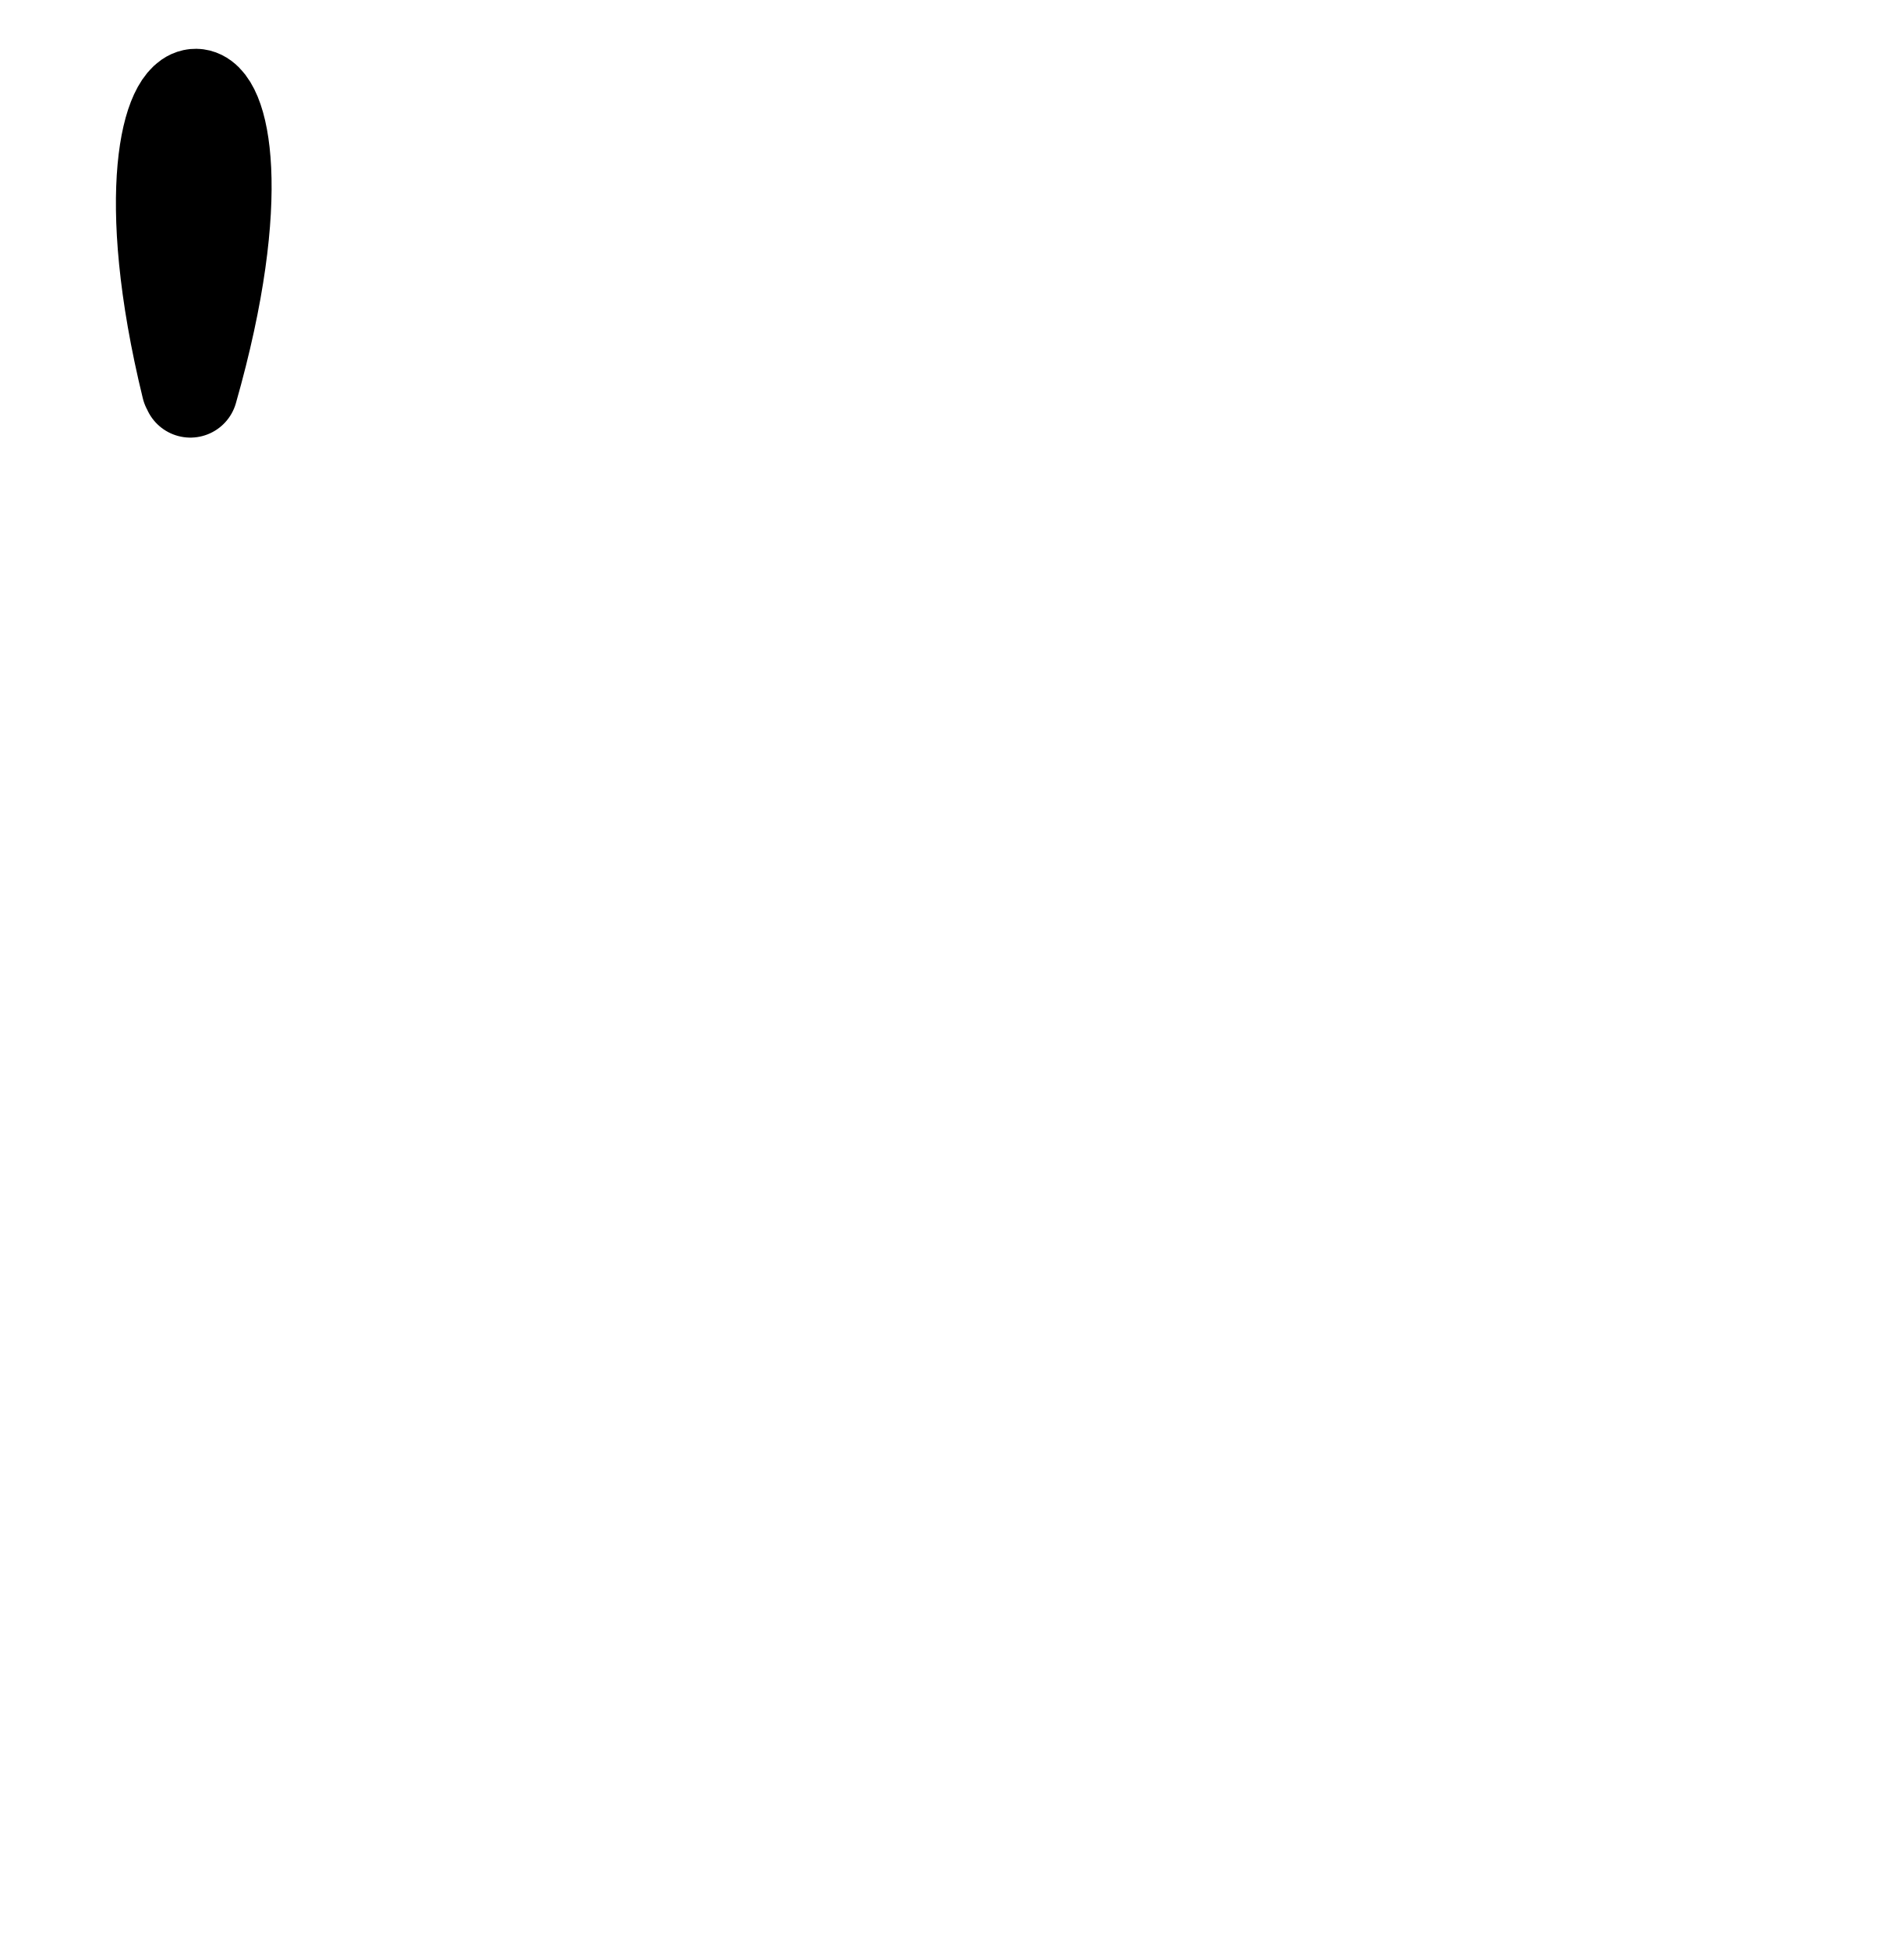
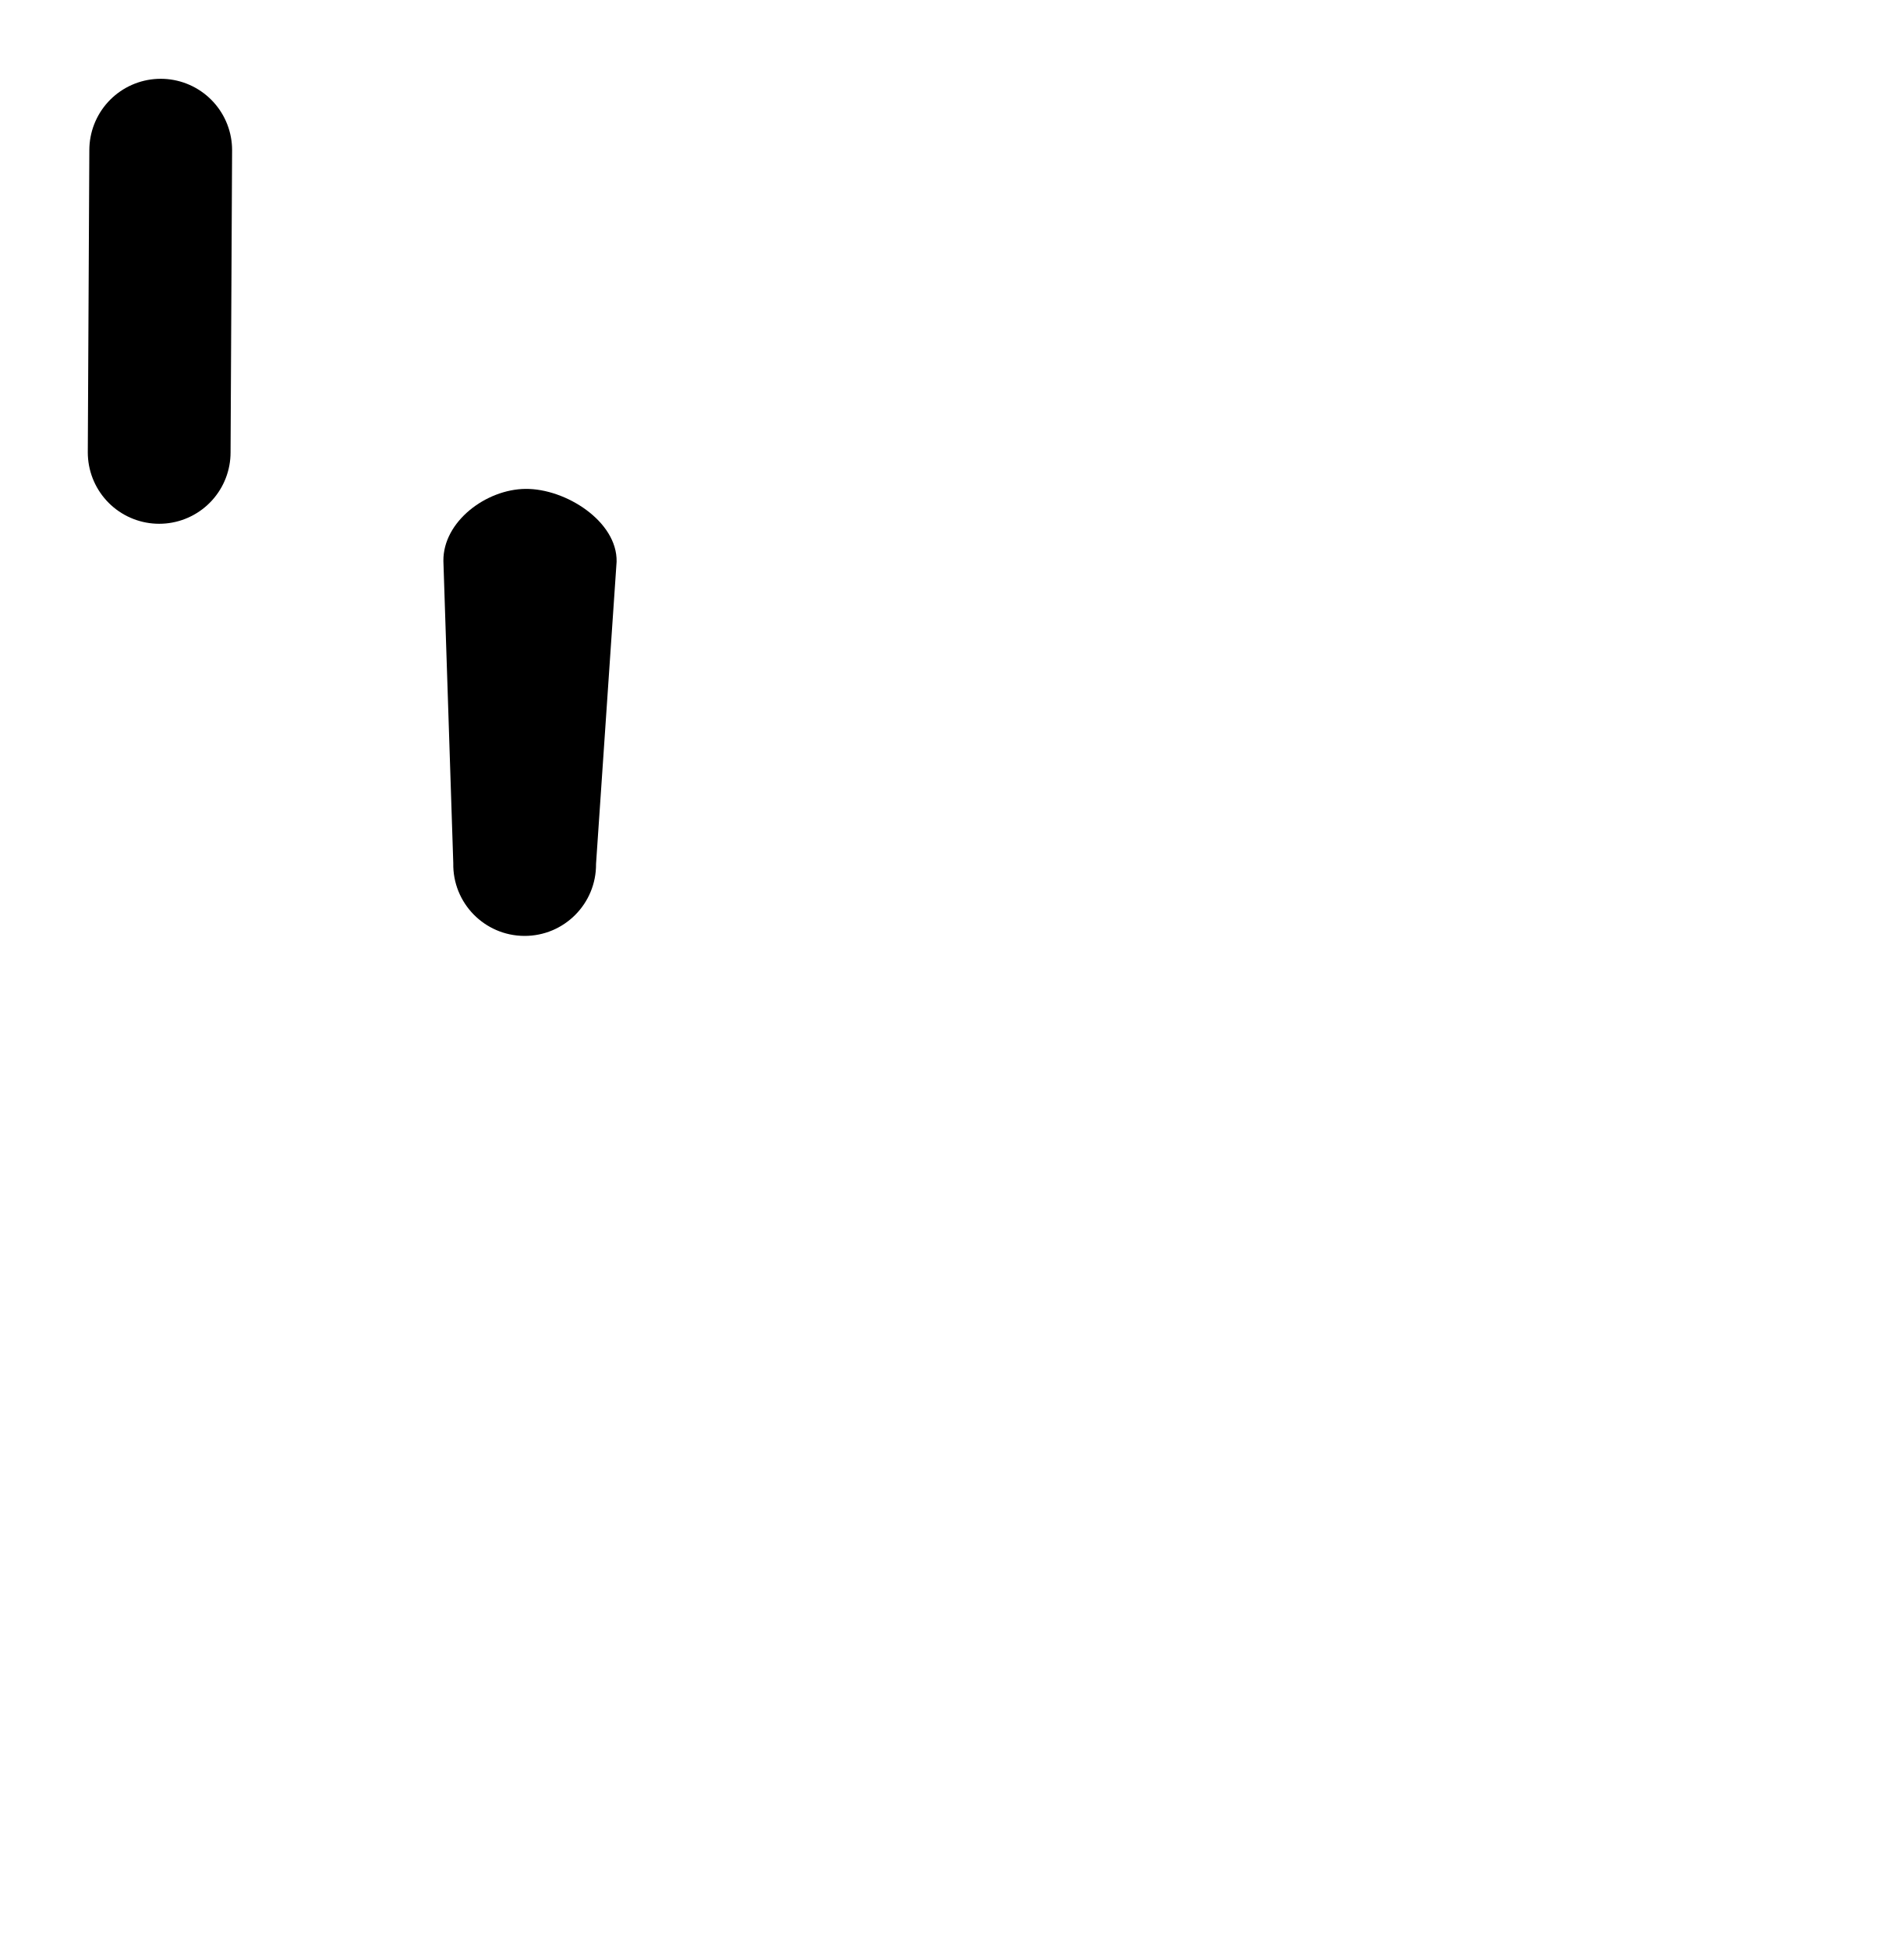
<svg xmlns="http://www.w3.org/2000/svg" width="2000" height="2048" id="svg2992" version="1.1">
  <defs id="defs5498" />
  <g id="layer1" transform="translate(0,1048)">
-     <path style="fill:none;fill-rule:evenodd;stroke:#000000;stroke-width:99.462;stroke-linecap:round;stroke-linejoin:round;stroke-miterlimit:4;stroke-dasharray:none;stroke-dashoffset:0;stroke-opacity:1" d="m 198.395,-641.151 c -99.753,-408.341 118.988,-408.341 1.613,3.258" id="path4145-1" />
+     <path style="fill:none;fill-rule:evenodd;stroke:#000000;stroke-width:150;stroke-linecap:round;stroke-linejoin:round;stroke-miterlimit:4;stroke-dasharray:none;stroke-dashoffset:0;stroke-opacity:1" d="m 167.245,-572.621 1.613,-317.588" id="path4145-1" />
+     <path style="color:#000000;font-style:normal;font-variant:normal;font-weight:normal;font-stretch:normal;font-size:medium;line-height:normal;font-family:sans-serif;text-indent:0;text-align:start;text-decoration:none;text-decoration-line:none;text-decoration-style:solid;text-decoration-color:#000000;letter-spacing:normal;word-spacing:normal;text-transform:none;direction:ltr;block-progression:tb;writing-mode:lr-tb;baseline-shift:baseline;text-anchor:start;white-space:normal;clip-rule:nonzero;display:inline;overflow:visible;visibility:visible;opacity:1;isolation:auto;mix-blend-mode:normal;color-interpolation:sRGB;color-interpolation-filters:linearRGB;solid-color:#000000;solid-opacity:1;fill:#000000;fill-opacity:1;fill-rule:evenodd;stroke:none;stroke-width:150;stroke-linecap:round;stroke-linejoin:round;stroke-miterlimit:4;stroke-dasharray:none;stroke-dashoffset:0;stroke-opacity:1;color-rendering:auto;image-rendering:auto;shape-rendering:auto;text-rendering:auto;enable-background:accumulate" d="m 552.113,-534.273 c -41.396,0.414 -86.629,34.287 -86.254,75.684 l 10.387,317.588 c -0.804,41.833 32.773,76.236 74.613,76.449 41.84,0.212 75.765,-33.848 75.385,-75.687 l 21.613,-317.588 c 0.813,-42.276 -53.462,-76.868 -95.744,-76.445 z" id="path4145-1-1" />
  </g>
</svg>
